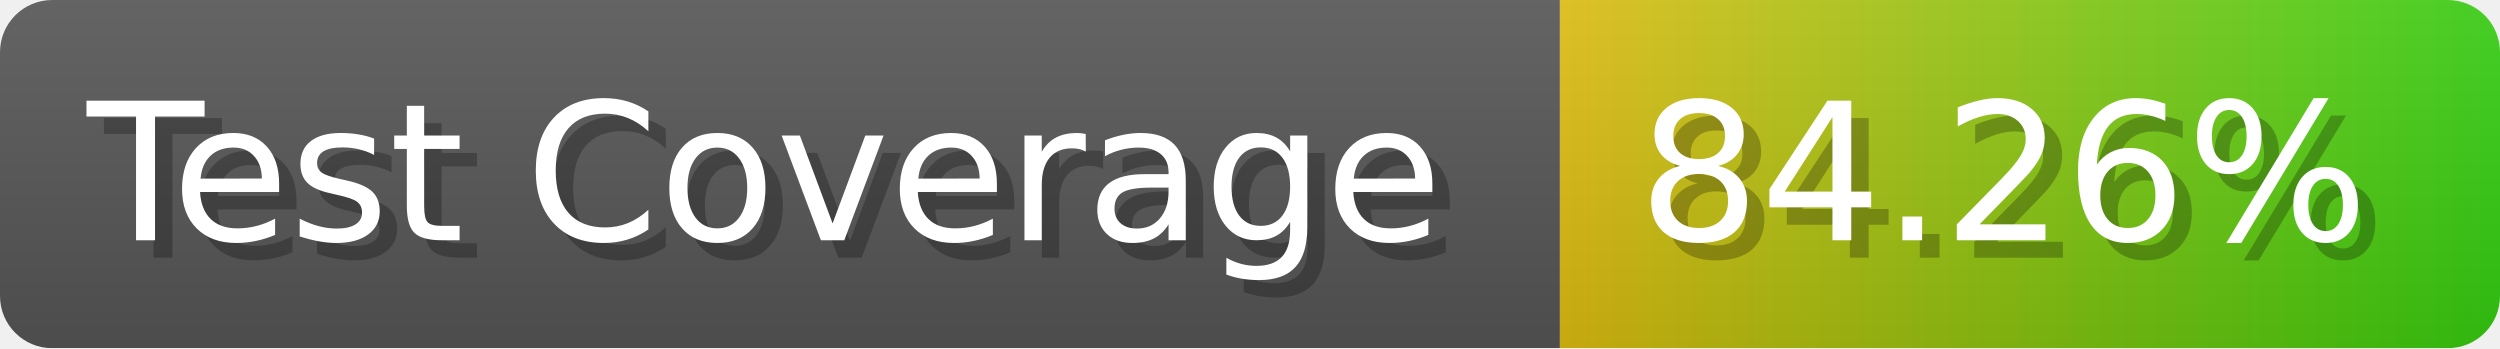
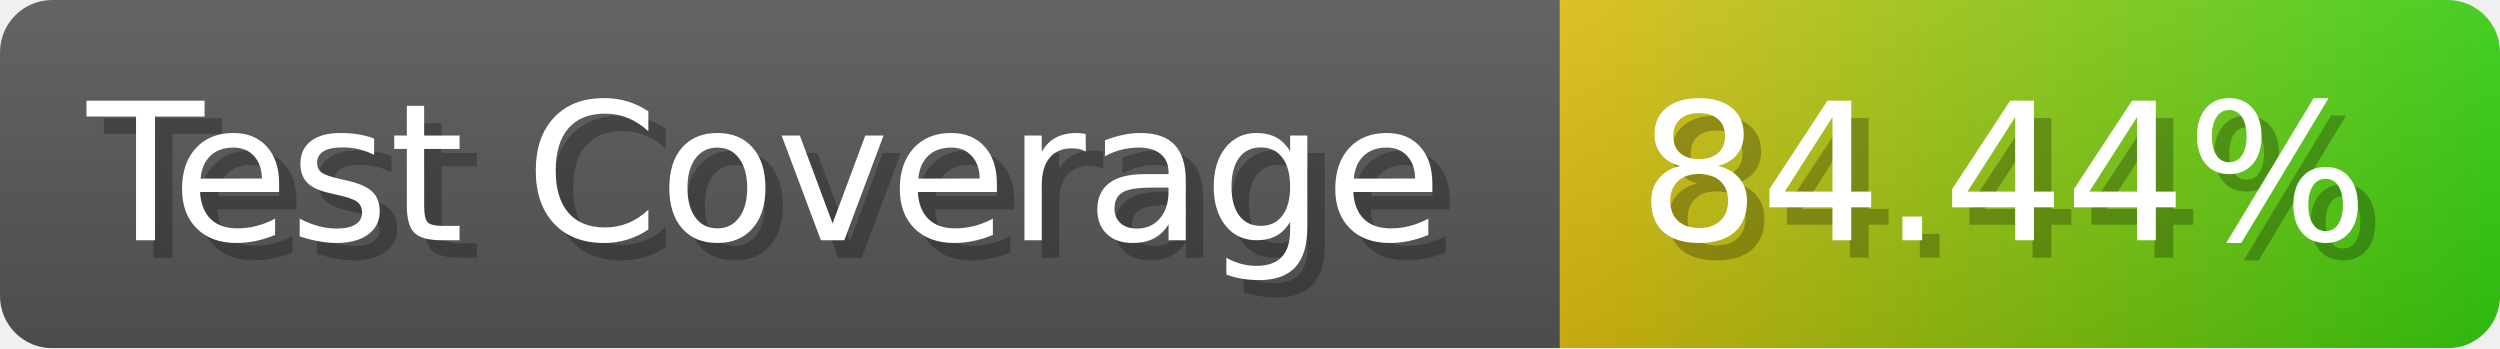
- <svg xmlns="http://www.w3.org/2000/svg" width="143.6" height="20" viewBox="0 0 1436 200" role="img" aria-label="Test Coverage: 84.26%">
+ <svg xmlns="http://www.w3.org/2000/svg" width="143.6" height="20" viewBox="0 0 1436 200" role="img" aria-label="Test Coverage: 84.44%">
  <linearGradient id="a" x2="0" y2="100%">
    <stop offset="0" stop-opacity=".1" stop-color="#EEE" />
    <stop offset="1" stop-opacity=".1" />
  </linearGradient>
  <mask id="m">
    <rect width="1436" height="200" rx="30" fill="#FFF" />
  </mask>
  <g mask="url(#m)">
    <rect width="896" height="200" fill="#555" />
    <rect width="540" height="200" fill="url(#x)" x="896" />
    <rect width="1436" height="200" fill="url(#a)" />
  </g>
  <g aria-hidden="true" fill="#fff" text-anchor="start" font-family="Verdana,DejaVu Sans,sans-serif" font-size="110">
    <text x="60" y="148" textLength="796" fill="#000" opacity="0.25">Test Coverage</text>
    <text x="50" y="138" textLength="796">Test Coverage</text>
-     <text x="951" y="148" textLength="440" fill="#000" opacity="0.25">84.26%</text>
-     <text x="941" y="138" textLength="440">84.26%</text>
+     <text x="951" y="148" textLength="440" fill="#000" opacity="0.25">84.44%</text>
+     <text x="941" y="138" textLength="440">84.44%</text>
  </g>
  <linearGradient id="x" x1="0%" y1="0%" x2="100%" y2="0%">
    <stop offset="0%" style="stop-color:#DB1" />
    <stop offset="100%" style="stop-color:#3C1" />
  </linearGradient>
</svg>
